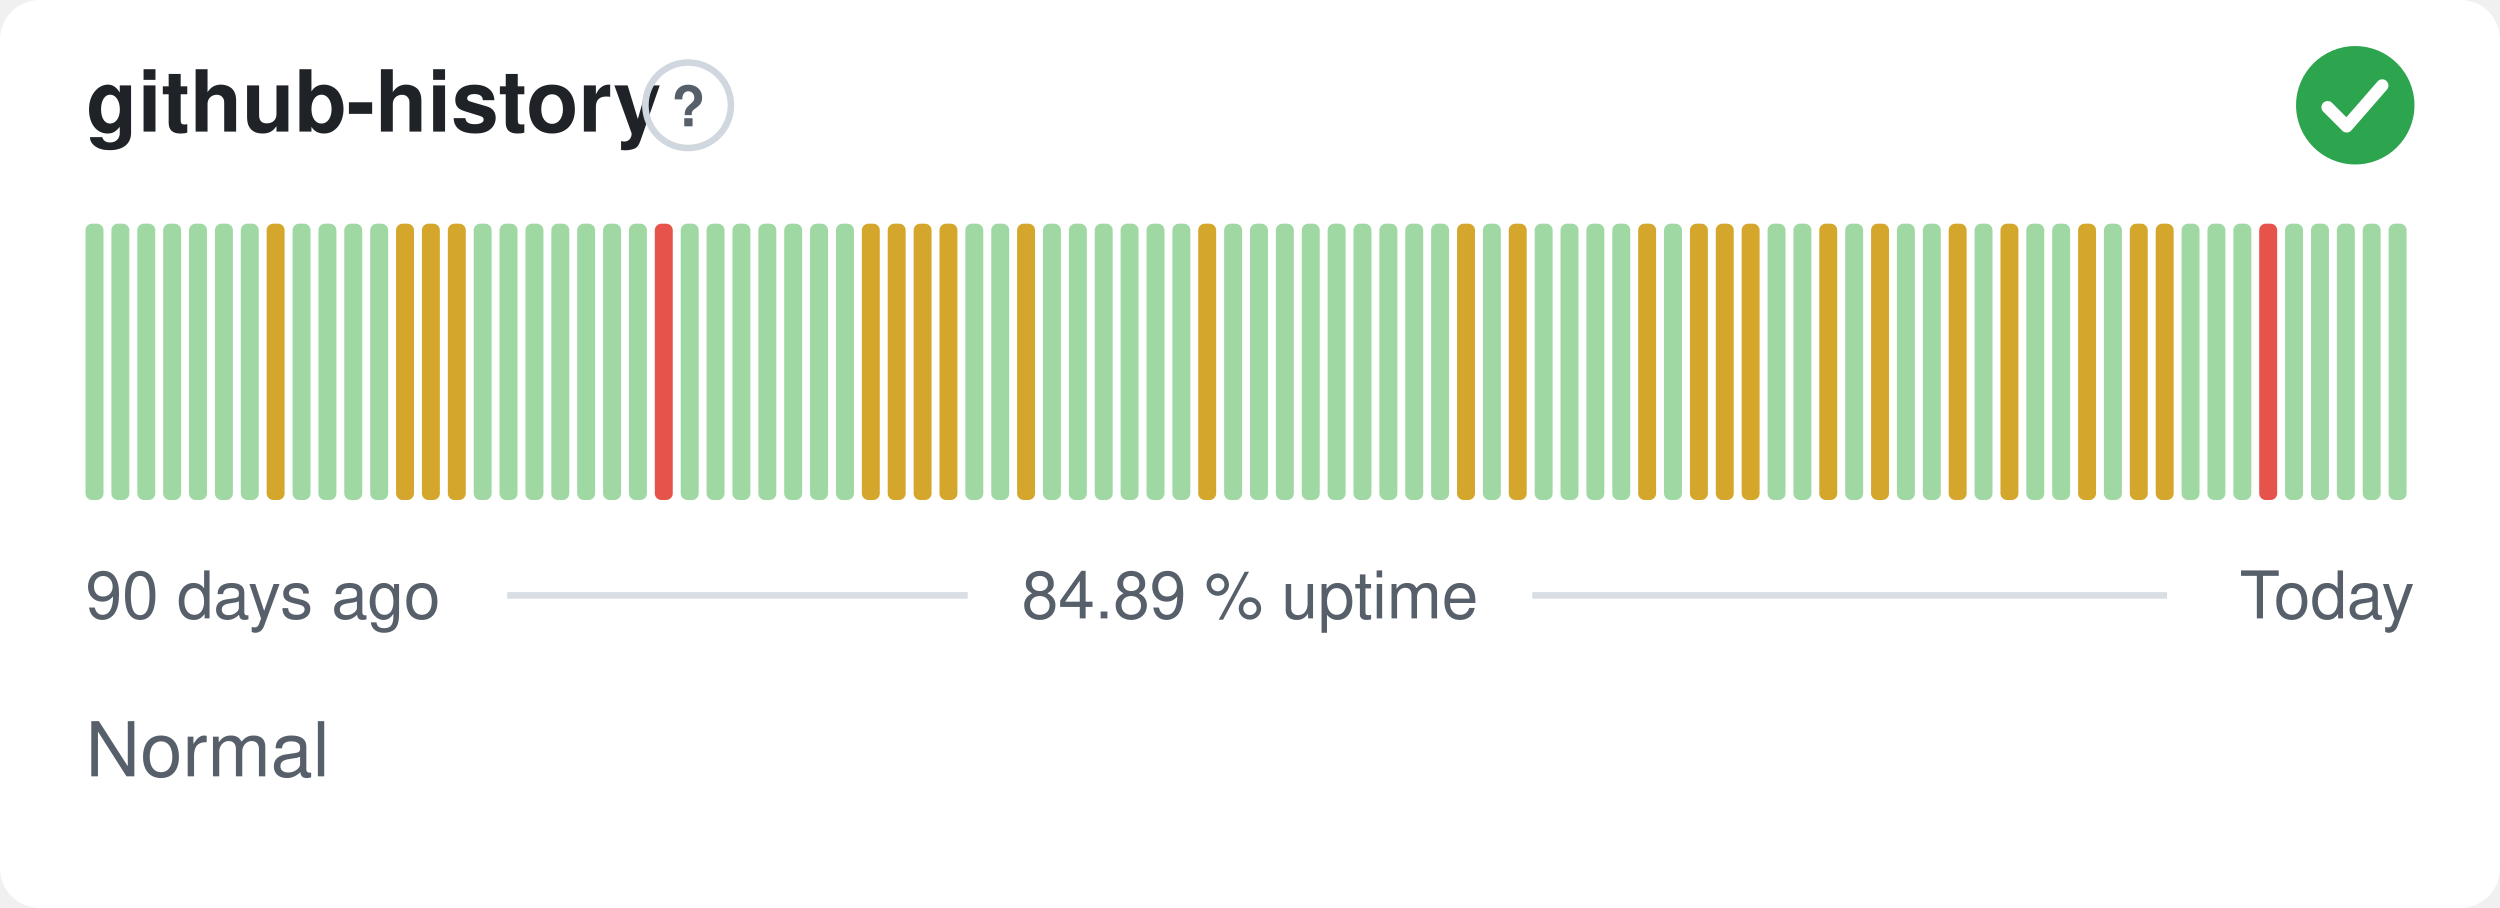
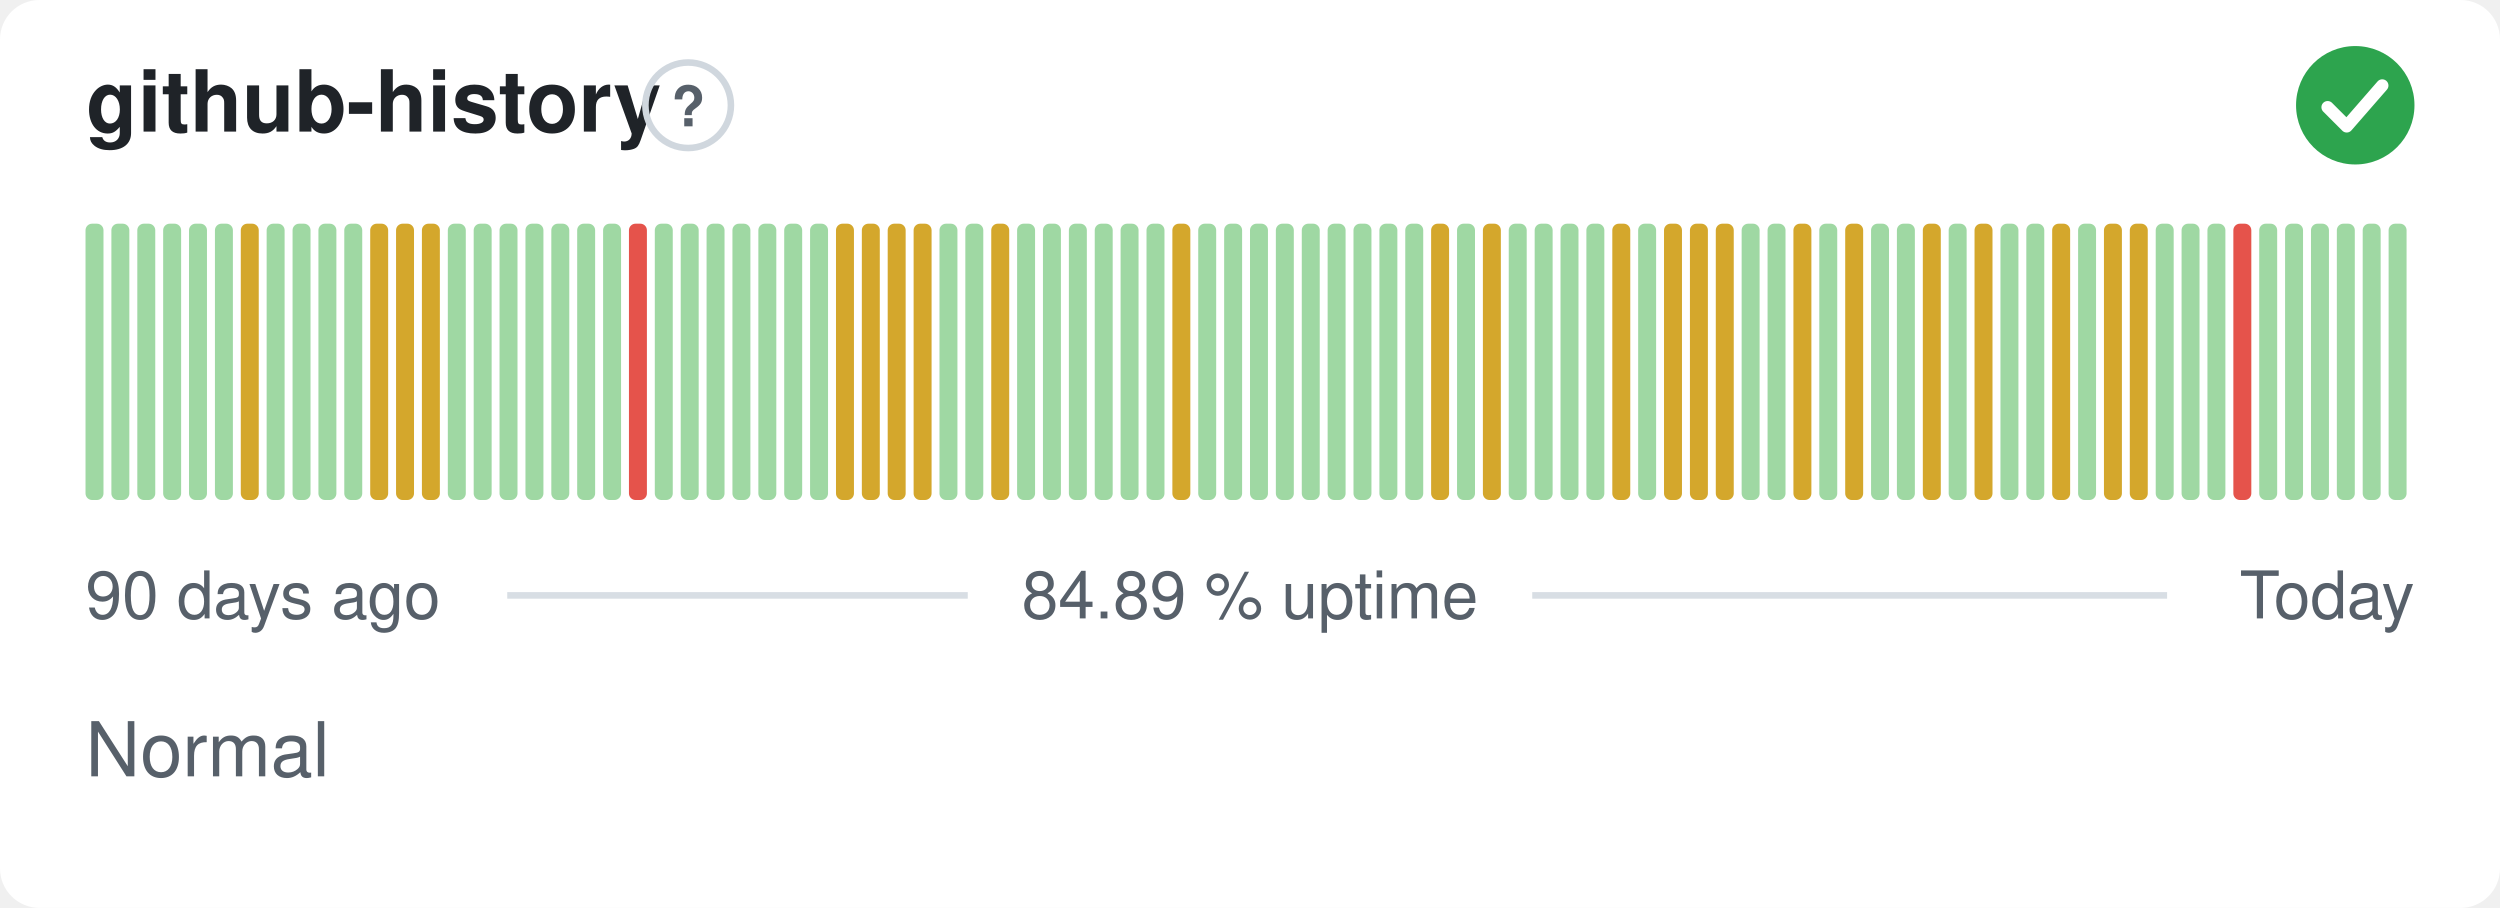
<svg xmlns="http://www.w3.org/2000/svg" width="380" height="138" viewBox="0 0 380 138" role="img" aria-label="github-history: Normal, 84.89 % uptime over the last 90 days" font-family="-apple-system,BlinkMacSystemFont,'Segoe UI',Helvetica,Arial,sans-serif">
  <style>
    @media (prefers-color-scheme: dark) {
      .bg { fill: #0d1117 }
      .title { fill: #e6edf3 }
      .muted { fill: #8b949e }
      .hint { stroke: #30363d }
      .rule { stroke: #30363d }
      .nodata { fill: #21262d }
    }
  </style>
  <rect class="bg" width="380" height="138" rx="6" fill="#ffffff" />
  <text class="title" x="13" y="20" font-size="13" font-weight="600" fill="#1f2328">github-history</text>
  <circle class="hint" cx="104.6" cy="16" r="6.5" fill="none" stroke="#d0d7de" stroke-width="1" />
  <text class="muted" x="104.6" y="19.2" text-anchor="middle" font-size="8.5" font-weight="700" fill="#57606a">?</text>
  <circle cx="358" cy="16" r="9" fill="#2da44e" />
  <path d="M353.80 16.30l2.90 2.90 5.40 -6.20" fill="none" stroke="#fff" stroke-width="1.89" stroke-linecap="round" stroke-linejoin="round" />
  <rect x="13.00" y="34.00" width="2.73" height="42.00" rx="1" fill="#9fd8a3" />
  <rect x="16.93" y="34.00" width="2.73" height="42.00" rx="1" fill="#9fd8a3" />
  <rect x="20.87" y="34.00" width="2.73" height="42.00" rx="1" fill="#9fd8a3" />
  <rect x="24.80" y="34.00" width="2.73" height="42.00" rx="1" fill="#9fd8a3" />
  <rect x="28.73" y="34.00" width="2.73" height="42.00" rx="1" fill="#9fd8a3" />
  <rect x="32.67" y="34.00" width="2.73" height="42.00" rx="1" fill="#9fd8a3" />
-   <rect x="36.60" y="34.00" width="2.73" height="42.00" rx="1" fill="#9fd8a3" />
-   <rect x="40.53" y="34.00" width="2.73" height="42.00" rx="1" fill="#d4a72c" />
+   <rect x="36.60" y="34.00" width="2.73" height="42.00" rx="1" fill="#d4a72c" />
+   <rect x="40.53" y="34.00" width="2.73" height="42.00" rx="1" fill="#9fd8a3" />
  <rect x="44.47" y="34.00" width="2.73" height="42.00" rx="1" fill="#9fd8a3" />
  <rect x="48.40" y="34.00" width="2.73" height="42.00" rx="1" fill="#9fd8a3" />
  <rect x="52.33" y="34.00" width="2.73" height="42.00" rx="1" fill="#9fd8a3" />
-   <rect x="56.27" y="34.00" width="2.73" height="42.00" rx="1" fill="#9fd8a3" />
+   <rect x="56.27" y="34.00" width="2.73" height="42.00" rx="1" fill="#d4a72c" />
  <rect x="60.20" y="34.00" width="2.73" height="42.00" rx="1" fill="#d4a72c" />
  <rect x="64.13" y="34.00" width="2.73" height="42.00" rx="1" fill="#d4a72c" />
-   <rect x="68.07" y="34.00" width="2.73" height="42.00" rx="1" fill="#d4a72c" />
+   <rect x="68.07" y="34.00" width="2.73" height="42.00" rx="1" fill="#9fd8a3" />
  <rect x="72.00" y="34.00" width="2.73" height="42.00" rx="1" fill="#9fd8a3" />
  <rect x="75.93" y="34.00" width="2.73" height="42.00" rx="1" fill="#9fd8a3" />
  <rect x="79.87" y="34.00" width="2.73" height="42.00" rx="1" fill="#9fd8a3" />
  <rect x="83.80" y="34.00" width="2.73" height="42.00" rx="1" fill="#9fd8a3" />
  <rect x="87.73" y="34.00" width="2.73" height="42.00" rx="1" fill="#9fd8a3" />
  <rect x="91.67" y="34.00" width="2.73" height="42.00" rx="1" fill="#9fd8a3" />
-   <rect x="95.60" y="34.00" width="2.73" height="42.00" rx="1" fill="#9fd8a3" />
-   <rect x="99.53" y="34.00" width="2.73" height="42.00" rx="1" fill="#e5534b" />
+   <rect x="95.60" y="34.00" width="2.73" height="42.00" rx="1" fill="#e5534b" />
+   <rect x="99.53" y="34.00" width="2.73" height="42.00" rx="1" fill="#9fd8a3" />
  <rect x="103.47" y="34.00" width="2.73" height="42.00" rx="1" fill="#9fd8a3" />
  <rect x="107.40" y="34.00" width="2.73" height="42.00" rx="1" fill="#9fd8a3" />
  <rect x="111.33" y="34.00" width="2.73" height="42.00" rx="1" fill="#9fd8a3" />
  <rect x="115.27" y="34.00" width="2.73" height="42.00" rx="1" fill="#9fd8a3" />
  <rect x="119.20" y="34.00" width="2.73" height="42.00" rx="1" fill="#9fd8a3" />
  <rect x="123.13" y="34.00" width="2.73" height="42.00" rx="1" fill="#9fd8a3" />
-   <rect x="127.07" y="34.00" width="2.73" height="42.00" rx="1" fill="#9fd8a3" />
+   <rect x="127.07" y="34.00" width="2.73" height="42.00" rx="1" fill="#d4a72c" />
  <rect x="131.00" y="34.00" width="2.73" height="42.00" rx="1" fill="#d4a72c" />
  <rect x="134.93" y="34.00" width="2.73" height="42.00" rx="1" fill="#d4a72c" />
  <rect x="138.87" y="34.00" width="2.73" height="42.00" rx="1" fill="#d4a72c" />
-   <rect x="142.80" y="34.00" width="2.73" height="42.00" rx="1" fill="#d4a72c" />
+   <rect x="142.80" y="34.00" width="2.73" height="42.00" rx="1" fill="#9fd8a3" />
  <rect x="146.73" y="34.00" width="2.73" height="42.00" rx="1" fill="#9fd8a3" />
-   <rect x="150.67" y="34.00" width="2.73" height="42.00" rx="1" fill="#9fd8a3" />
-   <rect x="154.60" y="34.00" width="2.73" height="42.00" rx="1" fill="#d4a72c" />
+   <rect x="150.67" y="34.00" width="2.73" height="42.00" rx="1" fill="#d4a72c" />
+   <rect x="154.60" y="34.00" width="2.73" height="42.00" rx="1" fill="#9fd8a3" />
  <rect x="158.53" y="34.00" width="2.73" height="42.00" rx="1" fill="#9fd8a3" />
  <rect x="162.47" y="34.00" width="2.73" height="42.00" rx="1" fill="#9fd8a3" />
  <rect x="166.40" y="34.00" width="2.73" height="42.00" rx="1" fill="#9fd8a3" />
  <rect x="170.33" y="34.00" width="2.73" height="42.00" rx="1" fill="#9fd8a3" />
  <rect x="174.27" y="34.00" width="2.73" height="42.00" rx="1" fill="#9fd8a3" />
-   <rect x="178.20" y="34.00" width="2.73" height="42.00" rx="1" fill="#9fd8a3" />
-   <rect x="182.13" y="34.00" width="2.73" height="42.00" rx="1" fill="#d4a72c" />
+   <rect x="178.20" y="34.00" width="2.73" height="42.00" rx="1" fill="#d4a72c" />
+   <rect x="182.13" y="34.00" width="2.73" height="42.00" rx="1" fill="#9fd8a3" />
  <rect x="186.07" y="34.00" width="2.73" height="42.00" rx="1" fill="#9fd8a3" />
  <rect x="190.00" y="34.00" width="2.73" height="42.00" rx="1" fill="#9fd8a3" />
  <rect x="193.93" y="34.00" width="2.73" height="42.00" rx="1" fill="#9fd8a3" />
  <rect x="197.87" y="34.00" width="2.73" height="42.00" rx="1" fill="#9fd8a3" />
  <rect x="201.80" y="34.00" width="2.73" height="42.00" rx="1" fill="#9fd8a3" />
  <rect x="205.73" y="34.00" width="2.73" height="42.00" rx="1" fill="#9fd8a3" />
  <rect x="209.67" y="34.00" width="2.73" height="42.00" rx="1" fill="#9fd8a3" />
  <rect x="213.60" y="34.00" width="2.73" height="42.00" rx="1" fill="#9fd8a3" />
-   <rect x="217.53" y="34.00" width="2.73" height="42.00" rx="1" fill="#9fd8a3" />
-   <rect x="221.47" y="34.00" width="2.73" height="42.00" rx="1" fill="#d4a72c" />
-   <rect x="225.40" y="34.00" width="2.73" height="42.00" rx="1" fill="#9fd8a3" />
-   <rect x="229.33" y="34.00" width="2.73" height="42.00" rx="1" fill="#d4a72c" />
+   <rect x="217.53" y="34.00" width="2.73" height="42.00" rx="1" fill="#d4a72c" />
+   <rect x="221.47" y="34.00" width="2.73" height="42.00" rx="1" fill="#9fd8a3" />
+   <rect x="225.40" y="34.00" width="2.73" height="42.00" rx="1" fill="#d4a72c" />
+   <rect x="229.33" y="34.00" width="2.73" height="42.00" rx="1" fill="#9fd8a3" />
  <rect x="233.27" y="34.00" width="2.73" height="42.00" rx="1" fill="#9fd8a3" />
  <rect x="237.20" y="34.00" width="2.73" height="42.00" rx="1" fill="#9fd8a3" />
  <rect x="241.13" y="34.00" width="2.73" height="42.00" rx="1" fill="#9fd8a3" />
-   <rect x="245.07" y="34.00" width="2.73" height="42.00" rx="1" fill="#9fd8a3" />
-   <rect x="249.00" y="34.00" width="2.73" height="42.00" rx="1" fill="#d4a72c" />
-   <rect x="252.93" y="34.00" width="2.73" height="42.00" rx="1" fill="#9fd8a3" />
+   <rect x="245.07" y="34.00" width="2.73" height="42.00" rx="1" fill="#d4a72c" />
+   <rect x="249.00" y="34.00" width="2.73" height="42.00" rx="1" fill="#9fd8a3" />
+   <rect x="252.93" y="34.00" width="2.73" height="42.00" rx="1" fill="#d4a72c" />
  <rect x="256.87" y="34.00" width="2.73" height="42.00" rx="1" fill="#d4a72c" />
  <rect x="260.80" y="34.00" width="2.73" height="42.00" rx="1" fill="#d4a72c" />
-   <rect x="264.73" y="34.00" width="2.73" height="42.00" rx="1" fill="#d4a72c" />
+   <rect x="264.73" y="34.00" width="2.73" height="42.00" rx="1" fill="#9fd8a3" />
  <rect x="268.67" y="34.00" width="2.73" height="42.00" rx="1" fill="#9fd8a3" />
-   <rect x="272.60" y="34.00" width="2.73" height="42.00" rx="1" fill="#9fd8a3" />
-   <rect x="276.53" y="34.00" width="2.73" height="42.00" rx="1" fill="#d4a72c" />
-   <rect x="280.47" y="34.00" width="2.73" height="42.00" rx="1" fill="#9fd8a3" />
-   <rect x="284.40" y="34.00" width="2.73" height="42.00" rx="1" fill="#d4a72c" />
+   <rect x="272.60" y="34.00" width="2.73" height="42.00" rx="1" fill="#d4a72c" />
+   <rect x="276.53" y="34.00" width="2.73" height="42.00" rx="1" fill="#9fd8a3" />
+   <rect x="280.47" y="34.00" width="2.73" height="42.00" rx="1" fill="#d4a72c" />
+   <rect x="284.40" y="34.00" width="2.73" height="42.00" rx="1" fill="#9fd8a3" />
  <rect x="288.33" y="34.00" width="2.73" height="42.00" rx="1" fill="#9fd8a3" />
-   <rect x="292.27" y="34.00" width="2.73" height="42.00" rx="1" fill="#9fd8a3" />
-   <rect x="296.20" y="34.00" width="2.73" height="42.00" rx="1" fill="#d4a72c" />
-   <rect x="300.13" y="34.00" width="2.73" height="42.00" rx="1" fill="#9fd8a3" />
-   <rect x="304.07" y="34.00" width="2.73" height="42.00" rx="1" fill="#d4a72c" />
+   <rect x="292.27" y="34.00" width="2.73" height="42.00" rx="1" fill="#d4a72c" />
+   <rect x="296.20" y="34.00" width="2.73" height="42.00" rx="1" fill="#9fd8a3" />
+   <rect x="300.13" y="34.00" width="2.73" height="42.00" rx="1" fill="#d4a72c" />
+   <rect x="304.07" y="34.00" width="2.73" height="42.00" rx="1" fill="#9fd8a3" />
  <rect x="308.00" y="34.00" width="2.73" height="42.00" rx="1" fill="#9fd8a3" />
-   <rect x="311.93" y="34.00" width="2.73" height="42.00" rx="1" fill="#9fd8a3" />
-   <rect x="315.87" y="34.00" width="2.73" height="42.00" rx="1" fill="#d4a72c" />
-   <rect x="319.80" y="34.00" width="2.73" height="42.00" rx="1" fill="#9fd8a3" />
+   <rect x="311.93" y="34.00" width="2.73" height="42.00" rx="1" fill="#d4a72c" />
+   <rect x="315.87" y="34.00" width="2.73" height="42.00" rx="1" fill="#9fd8a3" />
+   <rect x="319.80" y="34.00" width="2.73" height="42.00" rx="1" fill="#d4a72c" />
  <rect x="323.73" y="34.00" width="2.73" height="42.00" rx="1" fill="#d4a72c" />
-   <rect x="327.67" y="34.00" width="2.73" height="42.00" rx="1" fill="#d4a72c" />
+   <rect x="327.67" y="34.00" width="2.73" height="42.00" rx="1" fill="#9fd8a3" />
  <rect x="331.60" y="34.00" width="2.73" height="42.00" rx="1" fill="#9fd8a3" />
  <rect x="335.53" y="34.00" width="2.73" height="42.00" rx="1" fill="#9fd8a3" />
-   <rect x="339.47" y="34.00" width="2.73" height="42.00" rx="1" fill="#9fd8a3" />
-   <rect x="343.40" y="34.00" width="2.73" height="42.00" rx="1" fill="#e5534b" />
+   <rect x="339.47" y="34.00" width="2.73" height="42.00" rx="1" fill="#e5534b" />
+   <rect x="343.40" y="34.00" width="2.73" height="42.00" rx="1" fill="#9fd8a3" />
  <rect x="347.33" y="34.00" width="2.73" height="42.00" rx="1" fill="#9fd8a3" />
  <rect x="351.27" y="34.00" width="2.73" height="42.00" rx="1" fill="#9fd8a3" />
  <rect x="355.20" y="34.00" width="2.73" height="42.00" rx="1" fill="#9fd8a3" />
  <rect x="359.13" y="34.00" width="2.73" height="42.00" rx="1" fill="#9fd8a3" />
  <rect x="363.07" y="34.00" width="2.73" height="42.00" rx="1" fill="#9fd8a3" />
  <text class="muted" x="13" y="94" font-size="10" fill="#57606a">90 days ago</text>
  <text class="muted" x="190" y="94" text-anchor="middle" font-size="10" fill="#57606a">84.89 % uptime</text>
  <text class="muted" x="367" y="94" text-anchor="end" font-size="10" fill="#57606a">Today</text>
  <line class="rule" x1="77.1" y1="90.5" x2="147.1" y2="90.5" stroke="#d8dee4" stroke-width="1" />
  <line class="rule" x1="232.9" y1="90.5" x2="329.4" y2="90.5" stroke="#d8dee4" stroke-width="1" />
  <text class="muted" x="13" y="118" font-size="11.5" fill="#57606a">Normal</text>
</svg>
